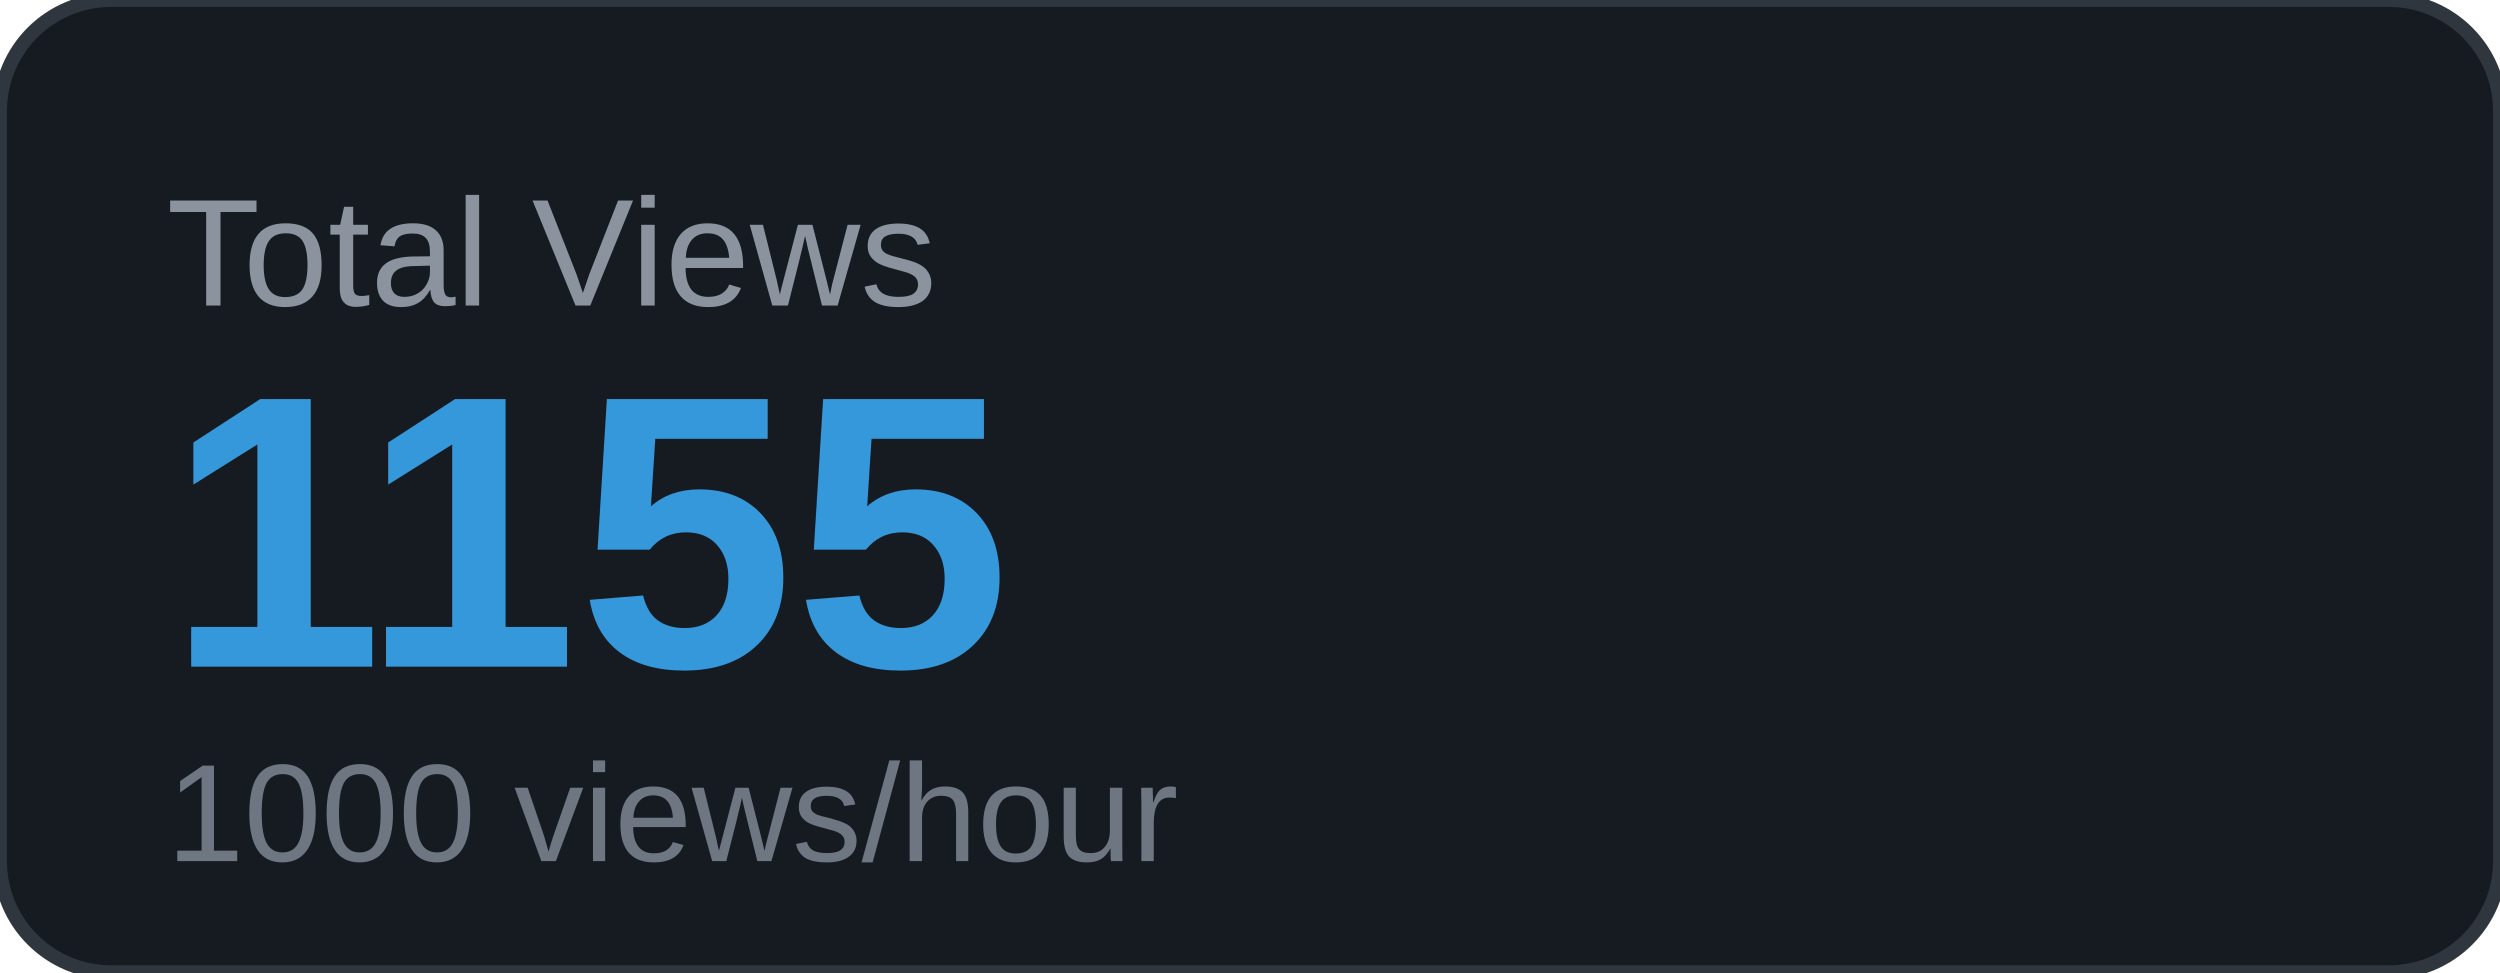
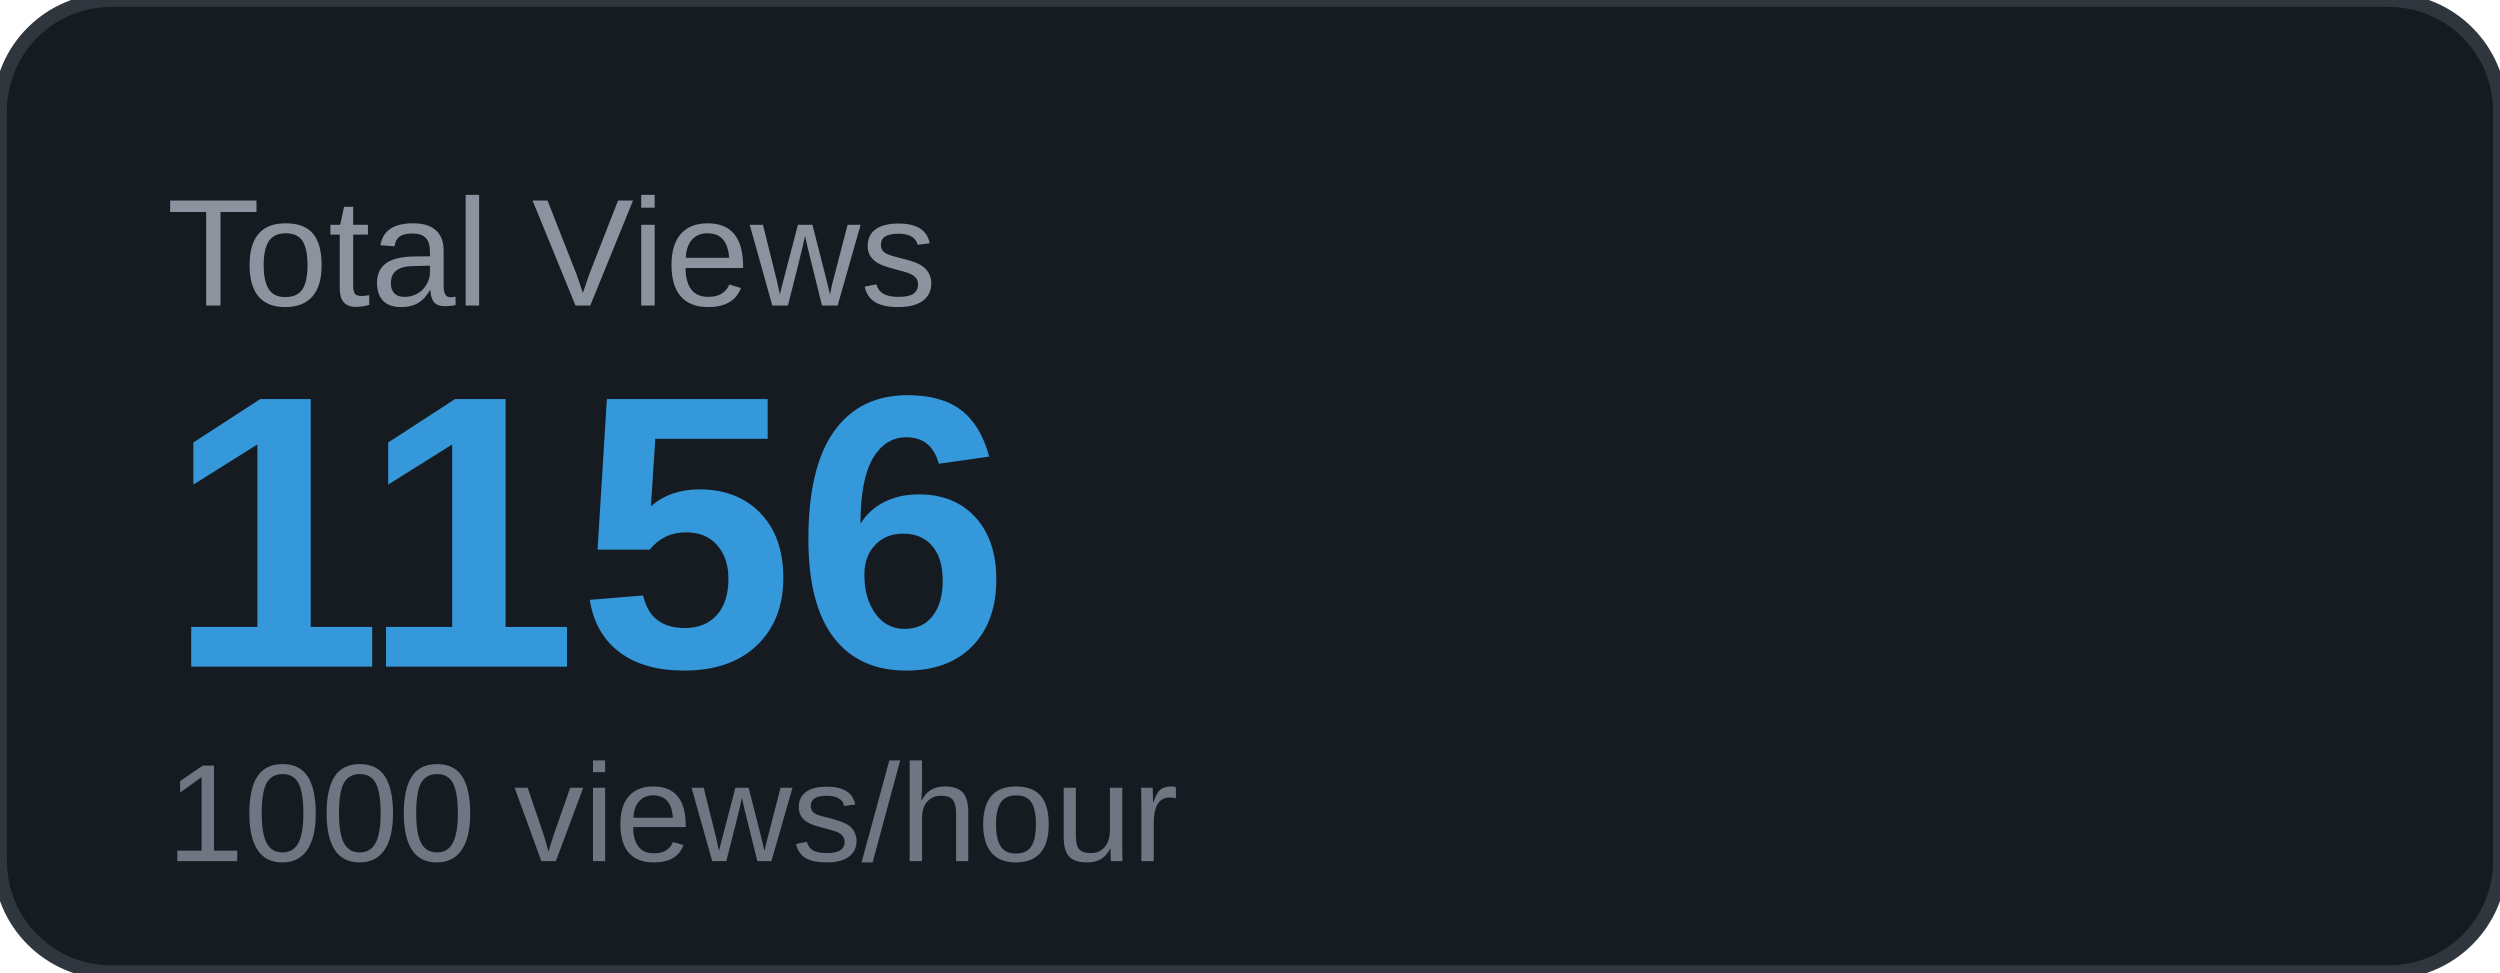
<svg xmlns="http://www.w3.org/2000/svg" width="180" height="70" viewBox="0 0 180 70">
  <rect width="180" height="70" rx="8" fill="#161b22" />
  <rect width="180" height="70" rx="8" fill="none" stroke="#30363d" stroke-width="1" />
  <text x="12" y="22" font-family="Arial, sans-serif" font-size="11" fill="#8b949e" text-transform="uppercase">Total Views</text>
-   <text x="12" y="48" font-family="Arial, sans-serif" font-size="28" font-weight="700" fill="#3498db">1155</text>
+   <text x="12" y="48" font-family="Arial, sans-serif" font-size="28" font-weight="700" fill="#3498db">1156</text>
  <text x="12" y="62" font-family="Arial, sans-serif" font-size="10" fill="#6e7681">1000 views/hour</text>
</svg>
